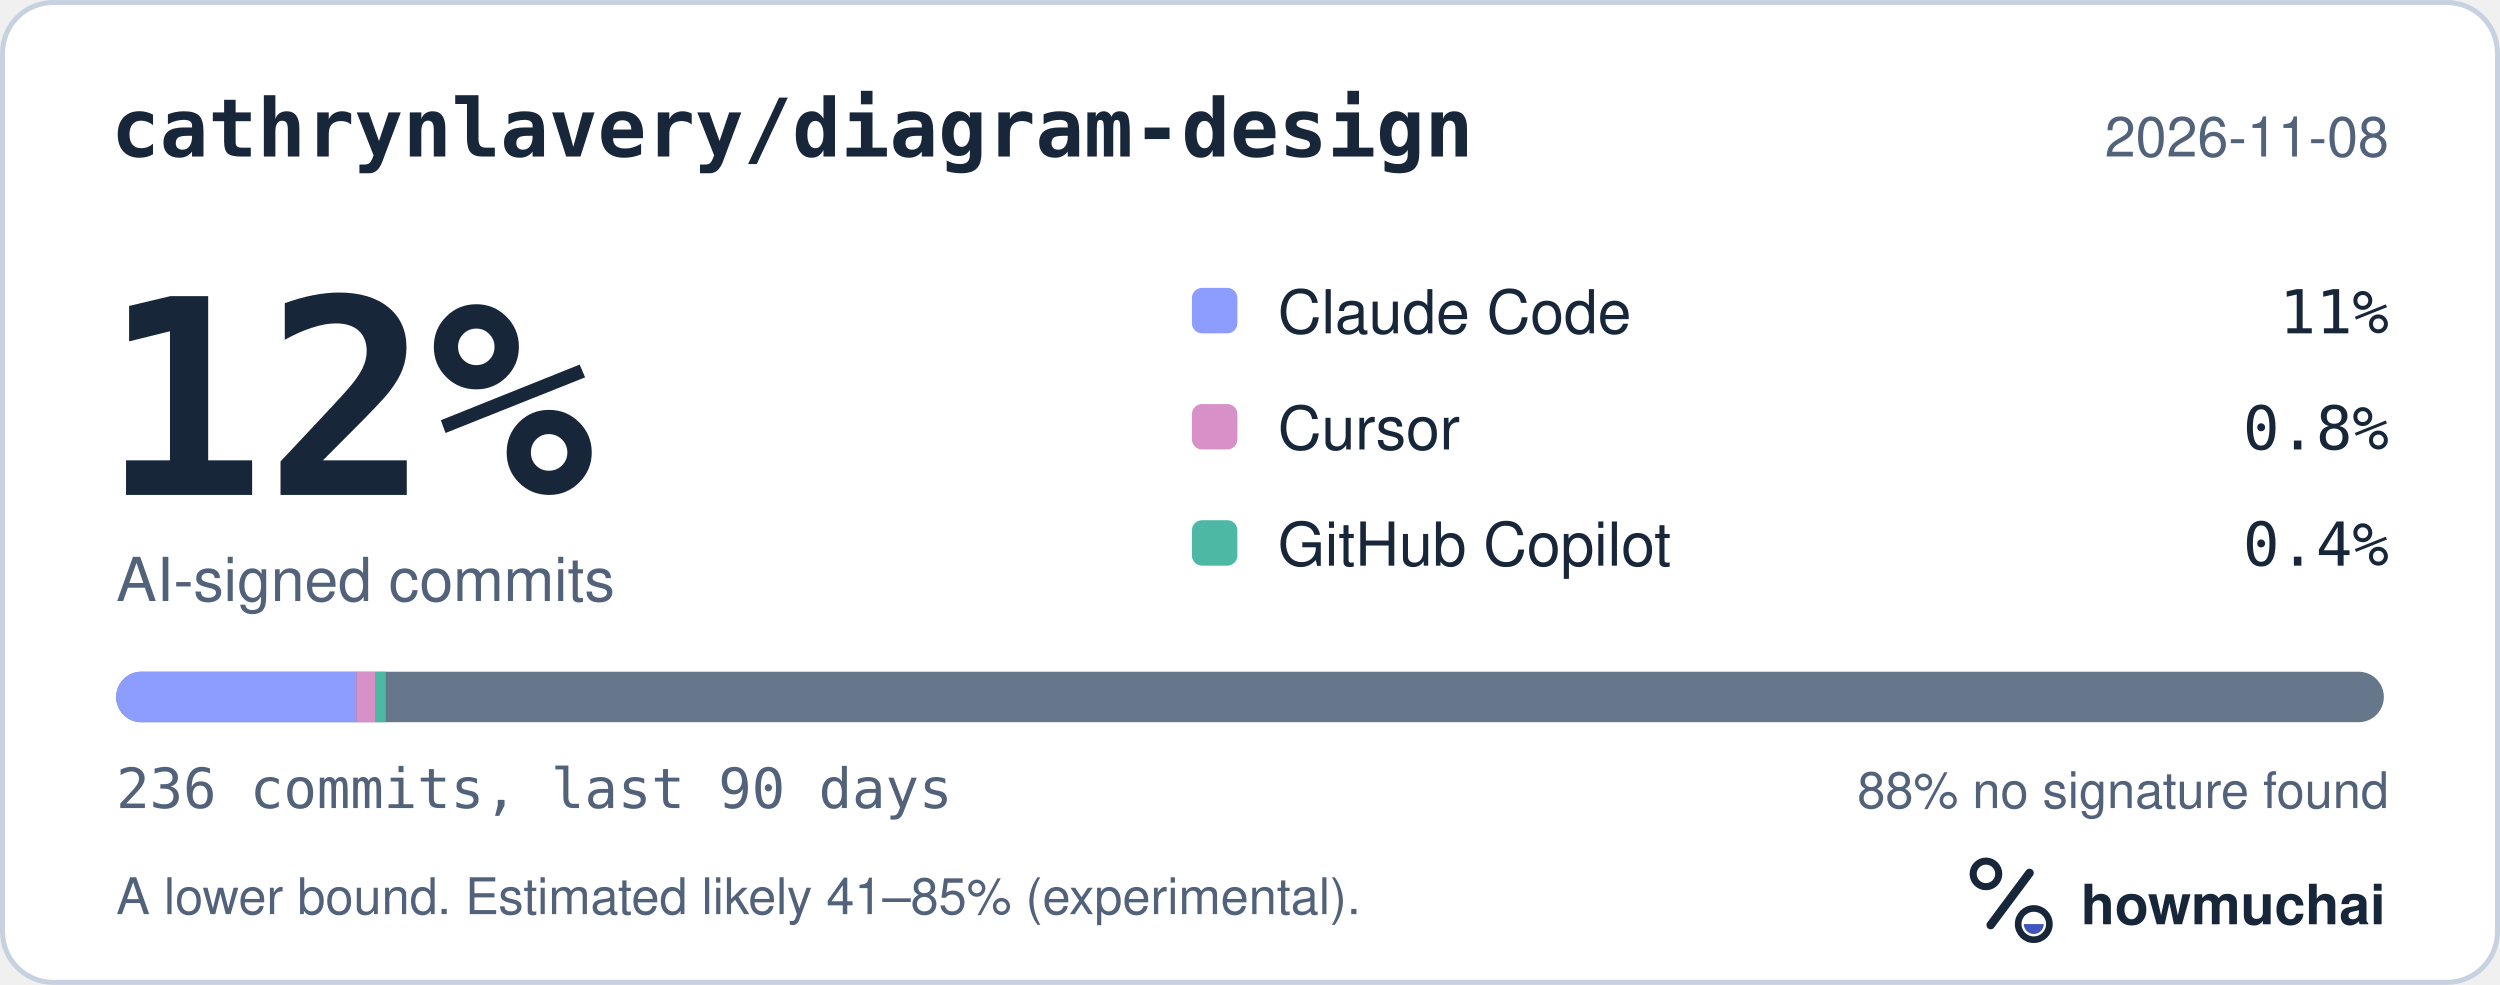
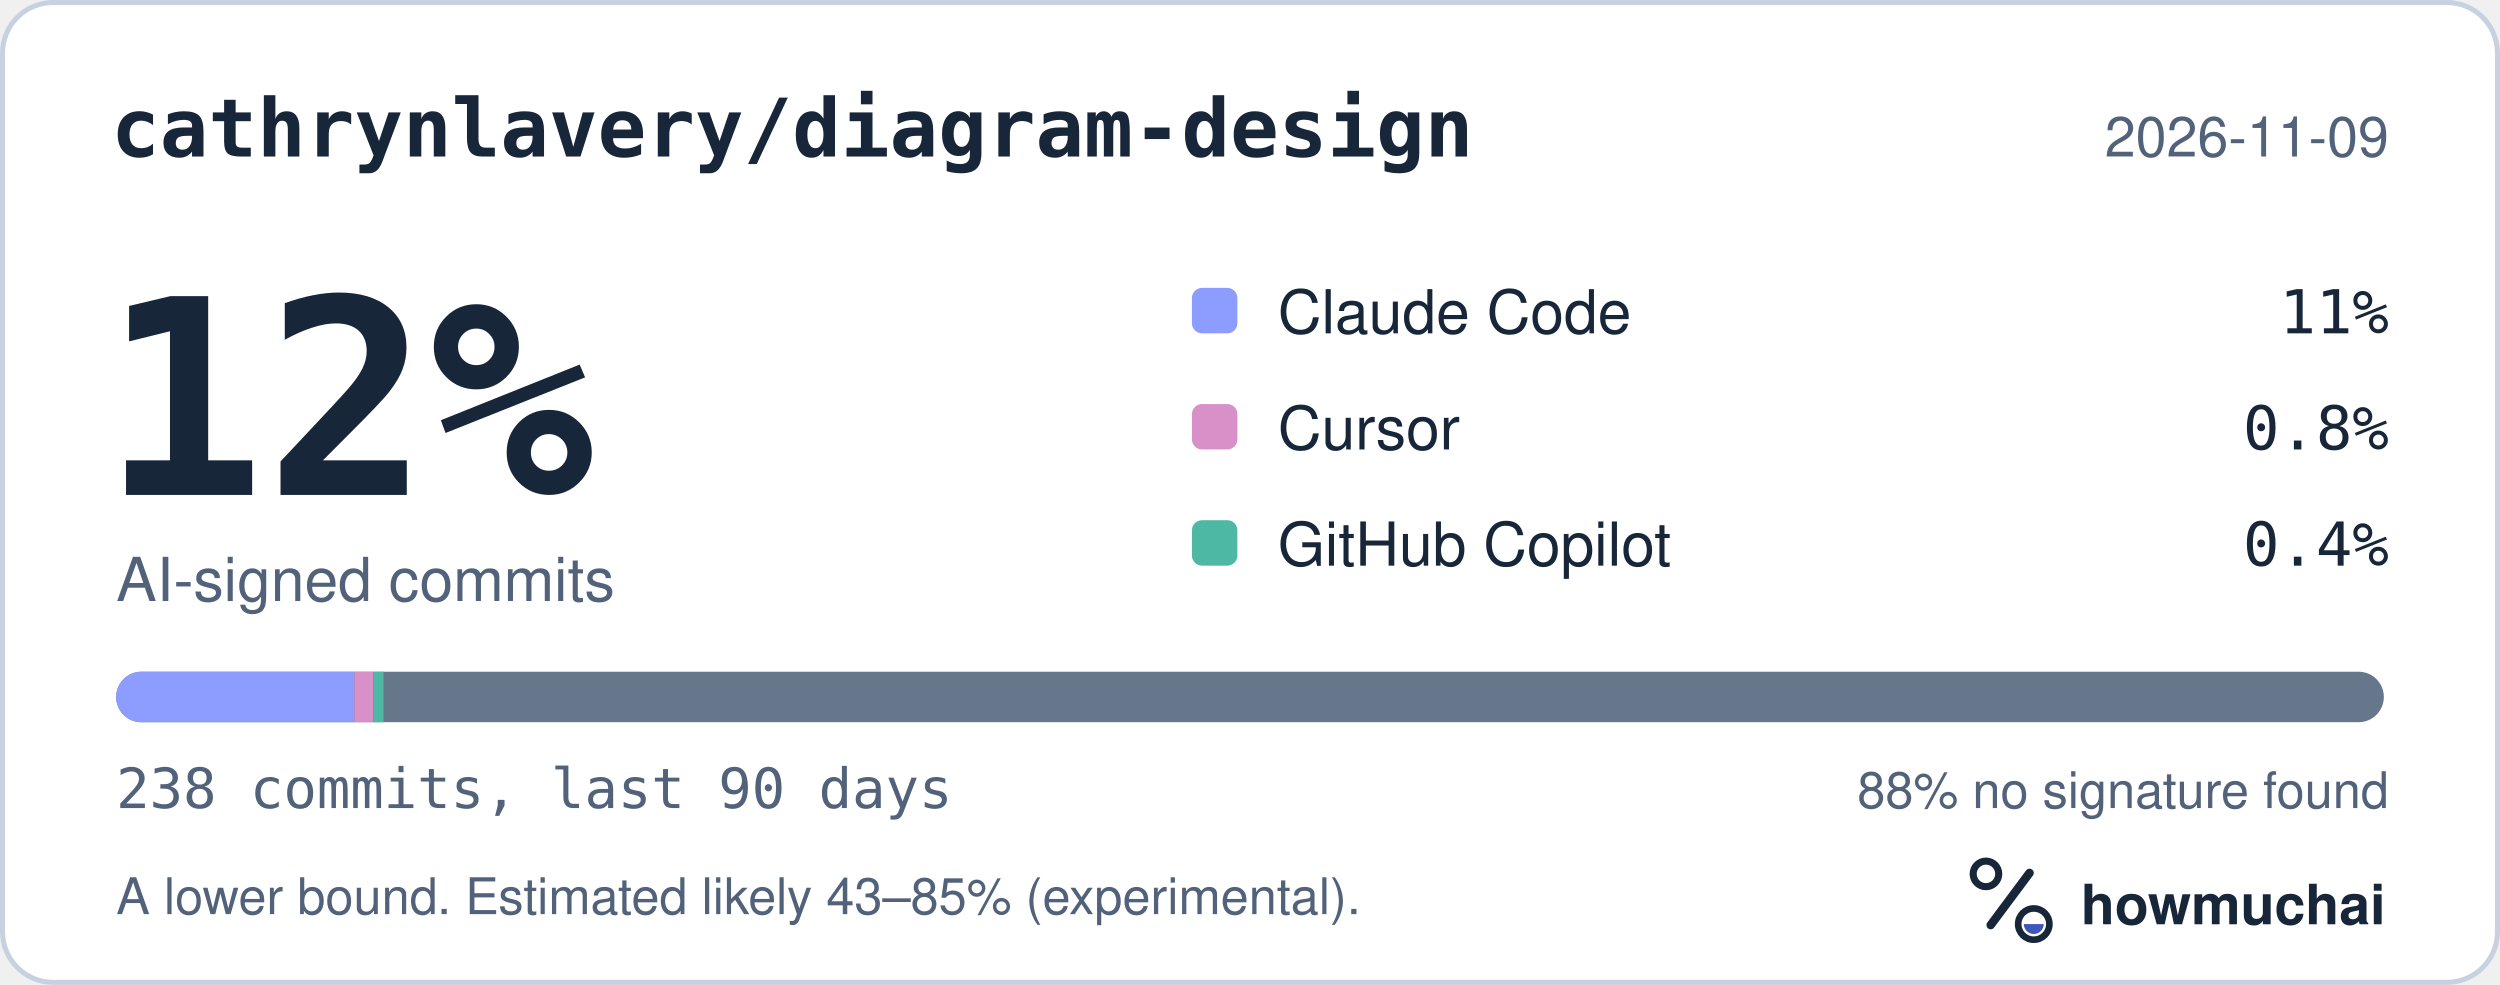
<svg xmlns="http://www.w3.org/2000/svg" width="495" height="195" viewBox="0 0 495 195" role="img" aria-labelledby="hm-t hm-d">
  <rect x="0.5" y="0.5" width="494" height="194" rx="10" fill="#FFFFFF" stroke="#C7D1DF" />
  <text x="22" y="31" fill="#18263A" font-family="ui-monospace, SF Mono, Menlo, Consolas, IBM Plex Mono, monospace" font-size="16" font-weight="600">cathrynlavery/diagram-design</text>
-   <text x="473" y="31" fill="#52627A" font-family="-apple-system, BlinkMacSystemFont, Segoe UI, Helvetica, Arial, Fira Sans, sans-serif" font-size="11" text-anchor="end">2026-11-08</text>
+   <text x="473" y="31" fill="#52627A" font-family="-apple-system, BlinkMacSystemFont, Segoe UI, Helvetica, Arial, Fira Sans, sans-serif" font-size="11" text-anchor="end">2026-11-09</text>
  <text x="20" y="98" fill="#18263A" font-family="ui-monospace, SF Mono, Menlo, Consolas, IBM Plex Mono, monospace" font-size="54" font-weight="700">12%</text>
  <text x="23" y="119" fill="#52627A" font-family="-apple-system, BlinkMacSystemFont, Segoe UI, Helvetica, Arial, Fira Sans, sans-serif" font-size="12">AI-signed commits</text>
  <rect x="236" y="57" width="9" height="9" rx="2" fill="#8D9DFF" />
  <text x="253" y="66" fill="#18263A" font-family="-apple-system, BlinkMacSystemFont, Segoe UI, Helvetica, Arial, Fira Sans, sans-serif" font-size="12">Claude Code</text>
  <text x="473" y="66" fill="#18263A" font-family="ui-monospace, SF Mono, Menlo, Consolas, IBM Plex Mono, monospace" font-size="12" text-anchor="end">11%</text>
  <rect x="236" y="80" width="9" height="9" rx="2" fill="#D891C8" />
  <text x="253" y="89" fill="#18263A" font-family="-apple-system, BlinkMacSystemFont, Segoe UI, Helvetica, Arial, Fira Sans, sans-serif" font-size="12">Cursor</text>
  <text x="473" y="89" fill="#18263A" font-family="ui-monospace, SF Mono, Menlo, Consolas, IBM Plex Mono, monospace" font-size="12" text-anchor="end">0.8%</text>
  <rect x="236" y="103" width="9" height="9" rx="2" fill="#4DB8A4" />
  <text x="253" y="112" fill="#18263A" font-family="-apple-system, BlinkMacSystemFont, Segoe UI, Helvetica, Arial, Fira Sans, sans-serif" font-size="12">GitHub Copilot</text>
  <text x="473" y="112" fill="#18263A" font-family="ui-monospace, SF Mono, Menlo, Consolas, IBM Plex Mono, monospace" font-size="12" text-anchor="end">0.4%</text>
  <defs>
    <clipPath id="hm-bar">
      <rect x="23" y="133" width="449" height="10" rx="5" />
    </clipPath>
  </defs>
  <rect x="23" y="133" width="449" height="10" rx="5" fill="#66768B" />
  <g clip-path="url(#hm-bar)">
-     <rect x="23.00" y="133" width="47.56" height="10" fill="#8D9DFF" />
-     <rect x="70.56" y="133" width="3.81" height="10" fill="#D891C8" />
-     <rect x="74.37" y="133" width="2.00" height="10" fill="#4DB8A4" />
+     <rect x="23.00" y="133" width="47.16" height="10" fill="#8D9DFF" />
+     <rect x="70.16" y="133" width="3.77" height="10" fill="#D891C8" />
+     <rect x="73.94" y="133" width="2.00" height="10" fill="#4DB8A4" />
  </g>
-   <text x="23" y="160" fill="#52627A" font-family="ui-monospace, SF Mono, Menlo, Consolas, IBM Plex Mono, monospace" font-size="11">236 commits, last 90 days</text>
+   <text x="23" y="160" fill="#52627A" font-family="ui-monospace, SF Mono, Menlo, Consolas, IBM Plex Mono, monospace" font-size="11">238 commits, last 90 days</text>
  <text x="473" y="160" fill="#52627A" font-family="-apple-system, BlinkMacSystemFont, Segoe UI, Helvetica, Arial, Fira Sans, sans-serif" font-size="10" text-anchor="end">88% no signature found</text>
-   <text x="23" y="181" fill="#52627A" font-family="-apple-system, BlinkMacSystemFont, Segoe UI, Helvetica, Arial, Fira Sans, sans-serif" font-size="10">A lower bound. Estimated likely 41–85% (experimental).</text>
+   <text x="23" y="181" fill="#52627A" font-family="-apple-system, BlinkMacSystemFont, Segoe UI, Helvetica, Arial, Fira Sans, sans-serif" font-size="10">A lower bound. Estimated likely 43–85% (experimental).</text>
  <g transform="translate(386 166) scale(0.046875)">
    <circle cx="154" cy="150" r="54" fill="none" stroke="#18263A" stroke-width="30" />
    <path d="M174 366 338 146" fill="none" stroke="#18263A" stroke-width="36" stroke-linecap="round" />
    <circle cx="356" cy="362" r="66" fill="none" stroke="#18263A" stroke-width="28" />
    <path d="M314 362a42 42 0 0 0 84 0Z" fill="#4056BC" />
  </g>
  <text x="412" y="183" fill="#18263A" font-family="-apple-system, BlinkMacSystemFont, Segoe UI, Helvetica, Arial, Fira Sans, sans-serif" font-size="11" font-weight="650">howmuchai</text>
</svg>
